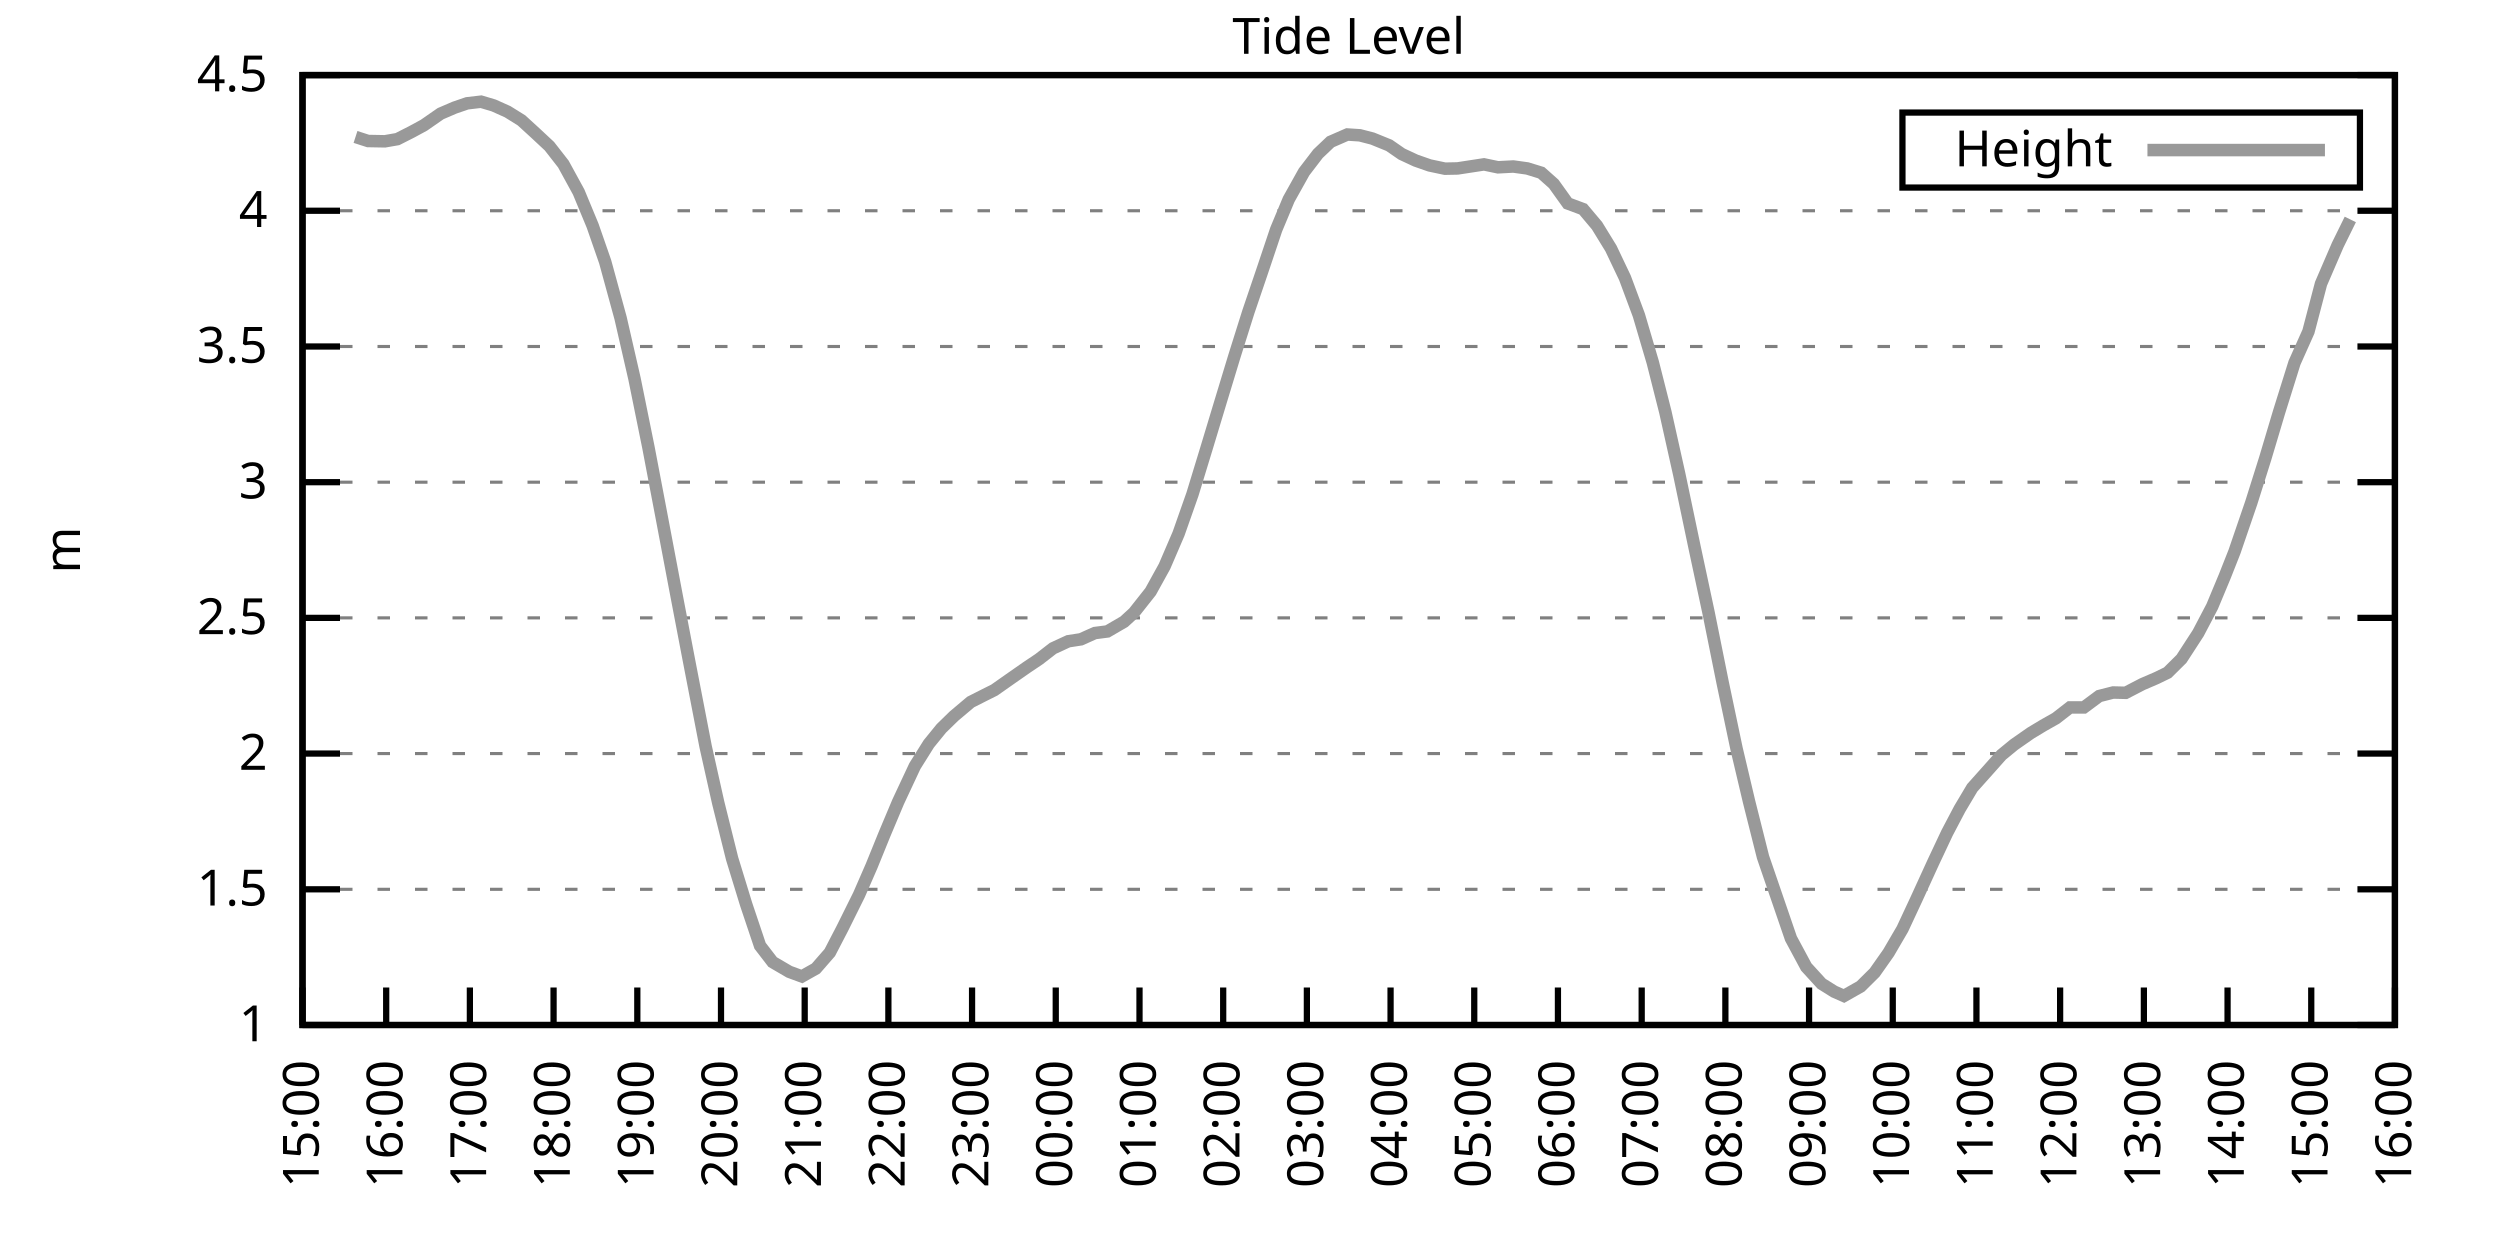
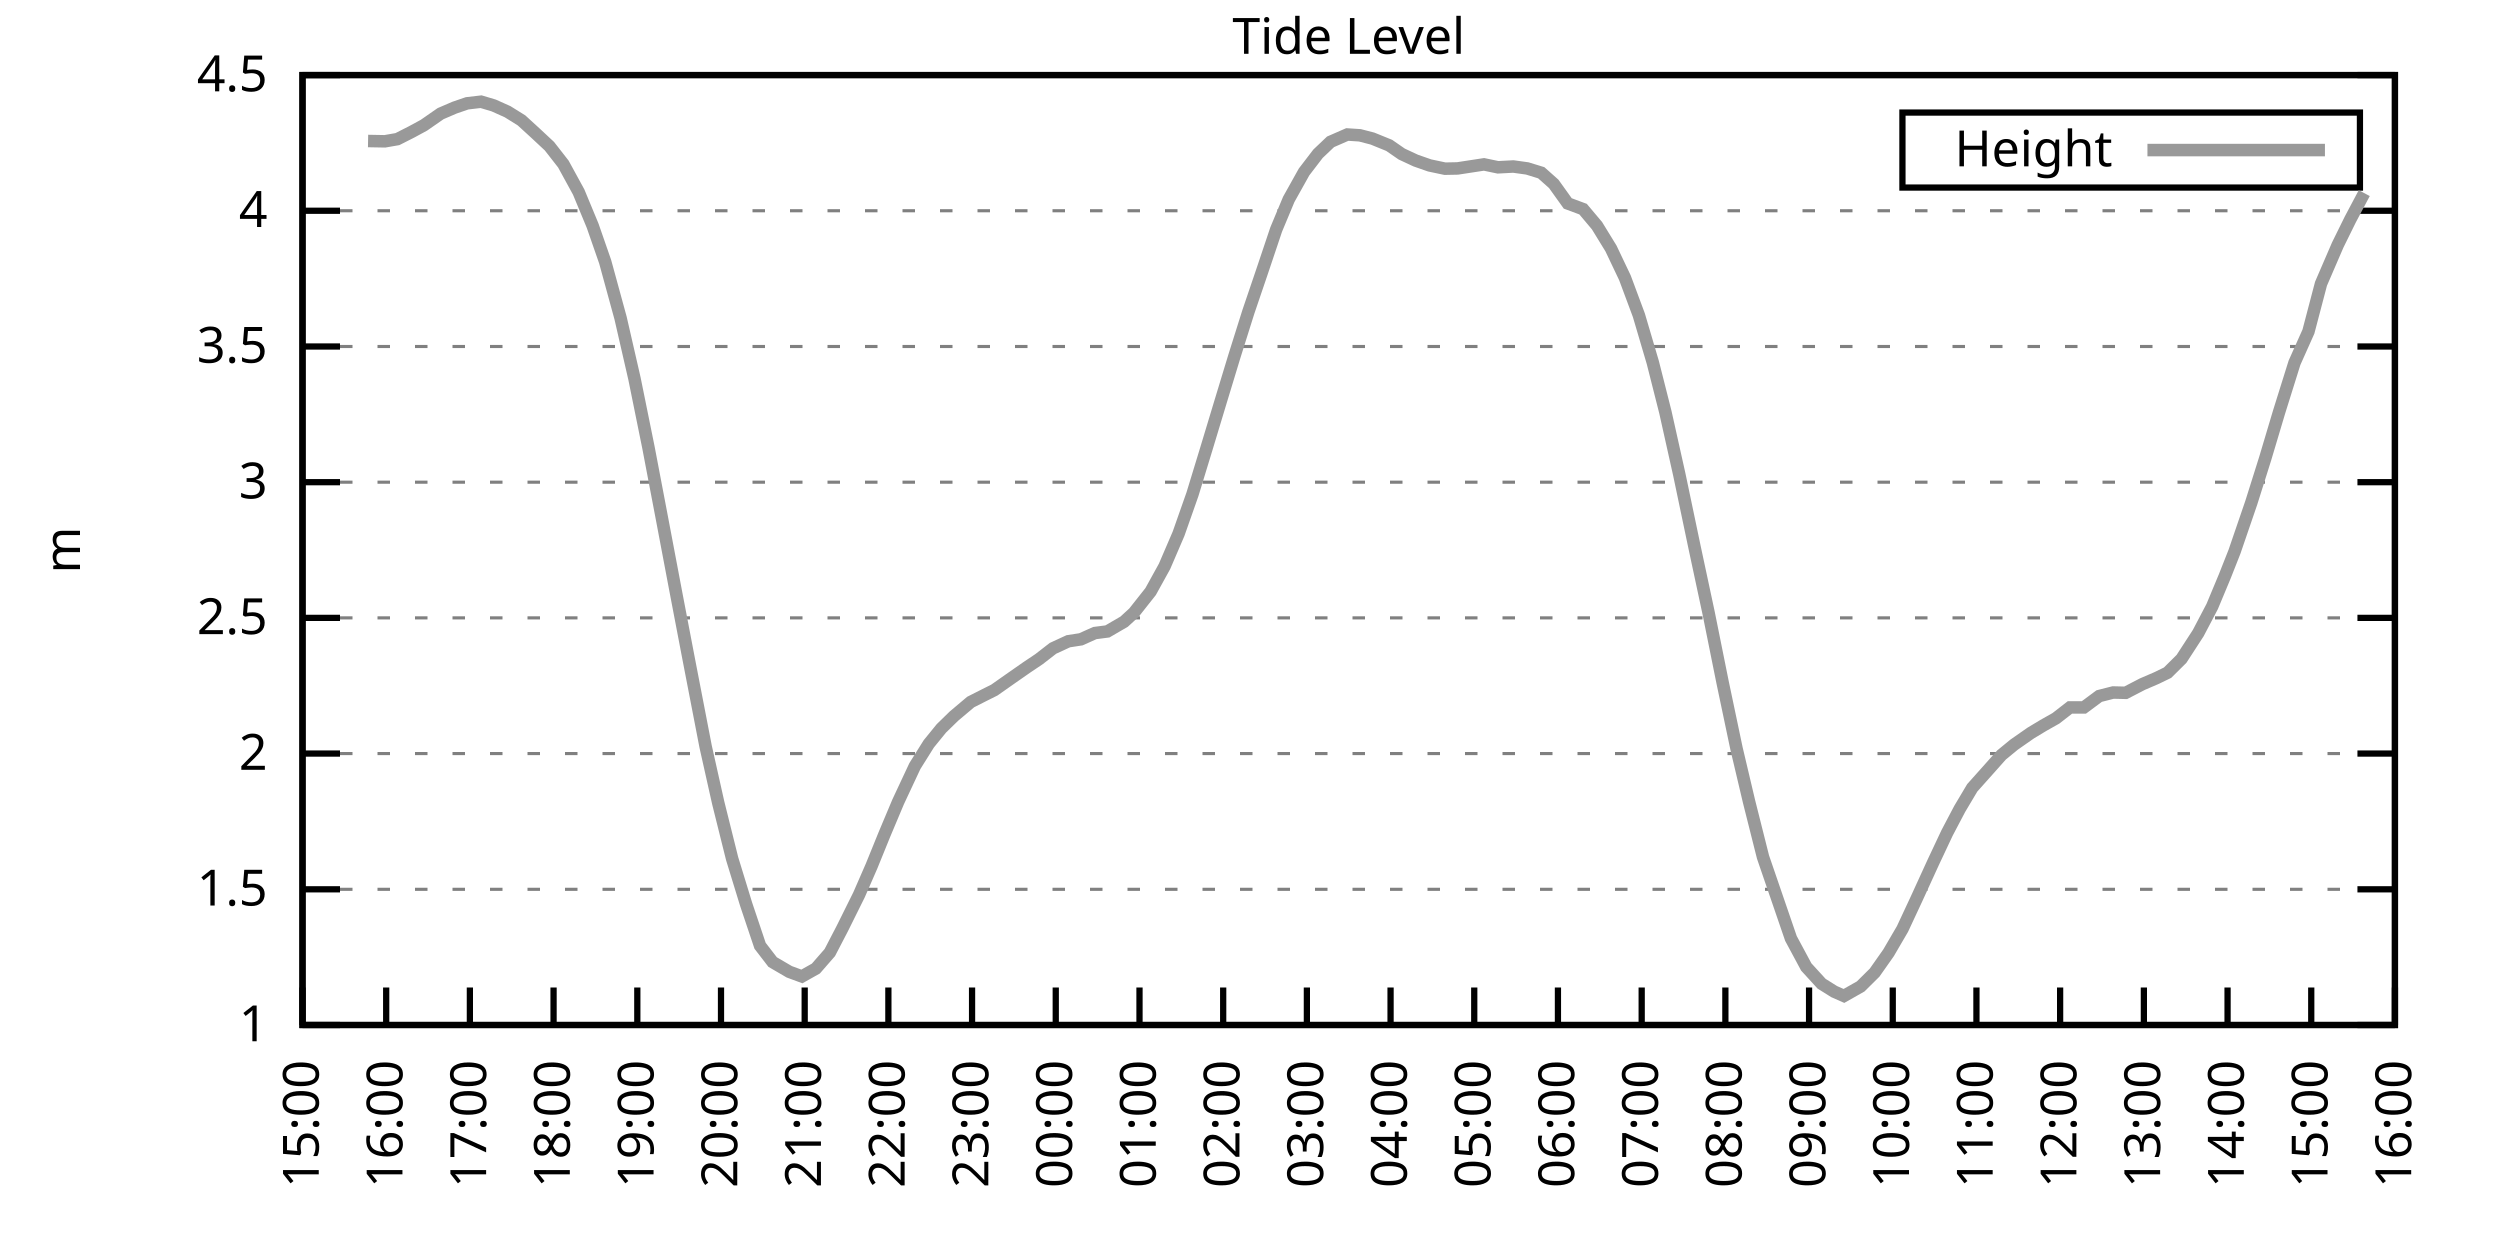
<svg xmlns="http://www.w3.org/2000/svg" xmlns:xlink="http://www.w3.org/1999/xlink" width="400" height="200" viewBox="0 0 400 200">
  <g id="gnuplot_canvas">
    <rect x="0" y="0" width="400" height="200" fill="none" />
    <defs>
      <circle id="gpDot" r="0.5" stroke-width="0.5" stroke="currentColor" />
      <path id="gpPt0" stroke-width="0.333" stroke="currentColor" d="M-1,0 h2 M0,-1 v2" />
      <path id="gpPt1" stroke-width="0.333" stroke="currentColor" d="M-1,-1 L1,1 M1,-1 L-1,1" />
      <path id="gpPt2" stroke-width="0.333" stroke="currentColor" d="M-1,0 L1,0 M0,-1 L0,1 M-1,-1 L1,1 M-1,1 L1,-1" />
      <rect id="gpPt3" stroke-width="0.333" stroke="currentColor" x="-1" y="-1" width="2" height="2" />
      <rect id="gpPt4" stroke-width="0.333" stroke="currentColor" fill="currentColor" x="-1" y="-1" width="2" height="2" />
      <circle id="gpPt5" stroke-width="0.333" stroke="currentColor" cx="0" cy="0" r="1" />
      <use xlink:href="#gpPt5" id="gpPt6" fill="currentColor" stroke="none" />
      <path id="gpPt7" stroke-width="0.333" stroke="currentColor" d="M0,-1.33 L-1.33,0.67 L1.33,0.67 z" />
      <use xlink:href="#gpPt7" id="gpPt8" fill="currentColor" stroke="none" />
      <use xlink:href="#gpPt7" id="gpPt9" stroke="currentColor" transform="rotate(180)" />
      <use xlink:href="#gpPt9" id="gpPt10" fill="currentColor" stroke="none" />
      <use xlink:href="#gpPt3" id="gpPt11" stroke="currentColor" transform="rotate(45)" />
      <use xlink:href="#gpPt11" id="gpPt12" fill="currentColor" stroke="none" />
      <path id="gpPt13" stroke-width="0.333" stroke="currentColor" d="M0,1.330 L1.265,0.411 L0.782,-1.067 L-0.782,-1.076 L-1.265,0.411 z" />
      <use xlink:href="#gpPt13" id="gpPt14" fill="currentColor" stroke="none" />
      <filter id="textbox" filterUnits="objectBoundingBox" x="0" y="0" height="1" width="1">
        <feFlood flood-color="white" flood-opacity="1" result="bgnd" />
        <feComposite in="SourceGraphic" in2="bgnd" operator="atop" />
      </filter>
      <filter id="greybox" filterUnits="objectBoundingBox" x="0" y="0" height="1" width="1">
        <feFlood flood-color="lightgrey" flood-opacity="1" result="grey" />
        <feComposite in="SourceGraphic" in2="grey" operator="atop" />
      </filter>
    </defs>
    <g fill="none" color="white" stroke="currentColor" stroke-width="1.00" stroke-linecap="butt" stroke-linejoin="miter">
</g>
    <g fill="none" color="black" stroke="currentColor" stroke-width="1.00" stroke-linecap="butt" stroke-linejoin="miter">
      <g stroke="none" shape-rendering="crispEdges">
        <polygon fill="rgb(255, 255, 255)" points="48.40,164.00 383.18,164.00 383.18,12.02 48.40,12.02 " />
      </g>
    </g>
    <g fill="none" color="black" stroke="currentColor" stroke-width="1.00" stroke-linecap="butt" stroke-linejoin="miter">
</g>
    <g fill="none" color="black" stroke="black" stroke-width="0.50" stroke-linecap="butt" stroke-linejoin="miter">
</g>
    <g fill="none" color="gray" stroke="currentColor" stroke-width="0.50" stroke-linecap="butt" stroke-linejoin="miter">
      <path stroke="gray" stroke-dasharray="2,4" class="gridline" d="M48.40,164.00 L383.19,164.00  " />
    </g>
    <g fill="none" color="gray" stroke="gray" stroke-width="1.00" stroke-linecap="butt" stroke-linejoin="miter">
</g>
    <g fill="none" color="black" stroke="currentColor" stroke-width="1.00" stroke-linecap="butt" stroke-linejoin="miter">
      <path stroke="black" d="M48.40,164.00 L54.40,164.00 M383.19,164.00 L377.19,164.00  " />
      <g transform="translate(42.80,166.60)" stroke="none" fill="black" font-family="Sans" font-size="8.00" text-anchor="end">
        <text>
          <tspan font-family="Sans"> 1</tspan>
        </text>
      </g>
    </g>
    <g fill="none" color="black" stroke="currentColor" stroke-width="1.00" stroke-linecap="butt" stroke-linejoin="miter">
</g>
    <g fill="none" color="black" stroke="black" stroke-width="0.50" stroke-linecap="butt" stroke-linejoin="miter">
</g>
    <g fill="none" color="gray" stroke="currentColor" stroke-width="0.50" stroke-linecap="butt" stroke-linejoin="miter">
      <path stroke="gray" stroke-dasharray="2,4" class="gridline" d="M48.40,142.29 L383.19,142.29  " />
    </g>
    <g fill="none" color="gray" stroke="gray" stroke-width="1.00" stroke-linecap="butt" stroke-linejoin="miter">
</g>
    <g fill="none" color="black" stroke="currentColor" stroke-width="1.00" stroke-linecap="butt" stroke-linejoin="miter">
      <path stroke="black" d="M48.40,142.29 L54.40,142.29 M383.19,142.29 L377.19,142.29  " />
      <g transform="translate(42.80,144.89)" stroke="none" fill="black" font-family="Sans" font-size="8.00" text-anchor="end">
        <text>
          <tspan font-family="Sans"> 1.5</tspan>
        </text>
      </g>
    </g>
    <g fill="none" color="black" stroke="currentColor" stroke-width="1.00" stroke-linecap="butt" stroke-linejoin="miter">
</g>
    <g fill="none" color="black" stroke="black" stroke-width="0.50" stroke-linecap="butt" stroke-linejoin="miter">
</g>
    <g fill="none" color="gray" stroke="currentColor" stroke-width="0.50" stroke-linecap="butt" stroke-linejoin="miter">
      <path stroke="gray" stroke-dasharray="2,4" class="gridline" d="M48.40,120.57 L383.19,120.57  " />
    </g>
    <g fill="none" color="gray" stroke="gray" stroke-width="1.00" stroke-linecap="butt" stroke-linejoin="miter">
</g>
    <g fill="none" color="black" stroke="currentColor" stroke-width="1.00" stroke-linecap="butt" stroke-linejoin="miter">
      <path stroke="black" d="M48.40,120.57 L54.40,120.57 M383.19,120.57 L377.19,120.57  " />
      <g transform="translate(42.80,123.17)" stroke="none" fill="black" font-family="Sans" font-size="8.00" text-anchor="end">
        <text>
          <tspan font-family="Sans"> 2</tspan>
        </text>
      </g>
    </g>
    <g fill="none" color="black" stroke="currentColor" stroke-width="1.00" stroke-linecap="butt" stroke-linejoin="miter">
</g>
    <g fill="none" color="black" stroke="black" stroke-width="0.50" stroke-linecap="butt" stroke-linejoin="miter">
</g>
    <g fill="none" color="gray" stroke="currentColor" stroke-width="0.50" stroke-linecap="butt" stroke-linejoin="miter">
      <path stroke="gray" stroke-dasharray="2,4" class="gridline" d="M48.40,98.86 L383.19,98.86  " />
    </g>
    <g fill="none" color="gray" stroke="gray" stroke-width="1.00" stroke-linecap="butt" stroke-linejoin="miter">
</g>
    <g fill="none" color="black" stroke="currentColor" stroke-width="1.00" stroke-linecap="butt" stroke-linejoin="miter">
      <path stroke="black" d="M48.40,98.86 L54.40,98.86 M383.19,98.86 L377.19,98.86  " />
      <g transform="translate(42.80,101.46)" stroke="none" fill="black" font-family="Sans" font-size="8.00" text-anchor="end">
        <text>
          <tspan font-family="Sans"> 2.5</tspan>
        </text>
      </g>
    </g>
    <g fill="none" color="black" stroke="currentColor" stroke-width="1.00" stroke-linecap="butt" stroke-linejoin="miter">
</g>
    <g fill="none" color="black" stroke="black" stroke-width="0.50" stroke-linecap="butt" stroke-linejoin="miter">
</g>
    <g fill="none" color="gray" stroke="currentColor" stroke-width="0.50" stroke-linecap="butt" stroke-linejoin="miter">
      <path stroke="gray" stroke-dasharray="2,4" class="gridline" d="M48.40,77.15 L383.19,77.15  " />
    </g>
    <g fill="none" color="gray" stroke="gray" stroke-width="1.00" stroke-linecap="butt" stroke-linejoin="miter">
</g>
    <g fill="none" color="black" stroke="currentColor" stroke-width="1.00" stroke-linecap="butt" stroke-linejoin="miter">
      <path stroke="black" d="M48.40,77.15 L54.40,77.15 M383.19,77.15 L377.19,77.15  " />
      <g transform="translate(42.80,79.75)" stroke="none" fill="black" font-family="Sans" font-size="8.00" text-anchor="end">
        <text>
          <tspan font-family="Sans"> 3</tspan>
        </text>
      </g>
    </g>
    <g fill="none" color="black" stroke="currentColor" stroke-width="1.00" stroke-linecap="butt" stroke-linejoin="miter">
</g>
    <g fill="none" color="black" stroke="black" stroke-width="0.50" stroke-linecap="butt" stroke-linejoin="miter">
</g>
    <g fill="none" color="gray" stroke="currentColor" stroke-width="0.50" stroke-linecap="butt" stroke-linejoin="miter">
      <path stroke="gray" stroke-dasharray="2,4" class="gridline" d="M48.40,55.44 L383.19,55.44  " />
    </g>
    <g fill="none" color="gray" stroke="gray" stroke-width="1.00" stroke-linecap="butt" stroke-linejoin="miter">
</g>
    <g fill="none" color="black" stroke="currentColor" stroke-width="1.00" stroke-linecap="butt" stroke-linejoin="miter">
      <path stroke="black" d="M48.40,55.44 L54.40,55.44 M383.19,55.44 L377.19,55.44  " />
      <g transform="translate(42.80,58.04)" stroke="none" fill="black" font-family="Sans" font-size="8.00" text-anchor="end">
        <text>
          <tspan font-family="Sans"> 3.5</tspan>
        </text>
      </g>
    </g>
    <g fill="none" color="black" stroke="currentColor" stroke-width="1.00" stroke-linecap="butt" stroke-linejoin="miter">
</g>
    <g fill="none" color="black" stroke="black" stroke-width="0.50" stroke-linecap="butt" stroke-linejoin="miter">
</g>
    <g fill="none" color="gray" stroke="currentColor" stroke-width="0.50" stroke-linecap="butt" stroke-linejoin="miter">
      <path stroke="gray" stroke-dasharray="2,4" class="gridline" d="M48.40,33.72 L383.19,33.72  " />
    </g>
    <g fill="none" color="gray" stroke="gray" stroke-width="1.00" stroke-linecap="butt" stroke-linejoin="miter">
</g>
    <g fill="none" color="black" stroke="currentColor" stroke-width="1.00" stroke-linecap="butt" stroke-linejoin="miter">
      <path stroke="black" d="M48.40,33.72 L54.40,33.72 M383.19,33.72 L377.19,33.72  " />
      <g transform="translate(42.80,36.32)" stroke="none" fill="black" font-family="Sans" font-size="8.00" text-anchor="end">
        <text>
          <tspan font-family="Sans"> 4</tspan>
        </text>
      </g>
    </g>
    <g fill="none" color="black" stroke="currentColor" stroke-width="1.00" stroke-linecap="butt" stroke-linejoin="miter">
</g>
    <g fill="none" color="black" stroke="black" stroke-width="0.50" stroke-linecap="butt" stroke-linejoin="miter">
</g>
    <g fill="none" color="gray" stroke="currentColor" stroke-width="0.50" stroke-linecap="butt" stroke-linejoin="miter">
      <path stroke="gray" stroke-dasharray="2,4" class="gridline" d="M48.40,12.01 L383.19,12.01  " />
    </g>
    <g fill="none" color="gray" stroke="gray" stroke-width="1.00" stroke-linecap="butt" stroke-linejoin="miter">
</g>
    <g fill="none" color="black" stroke="currentColor" stroke-width="1.00" stroke-linecap="butt" stroke-linejoin="miter">
      <path stroke="black" d="M48.40,12.01 L54.40,12.01 M383.19,12.01 L377.19,12.01  " />
      <g transform="translate(42.80,14.61)" stroke="none" fill="black" font-family="Sans" font-size="8.00" text-anchor="end">
        <text>
          <tspan font-family="Sans"> 4.5</tspan>
        </text>
      </g>
    </g>
    <g fill="none" color="black" stroke="currentColor" stroke-width="1.00" stroke-linecap="butt" stroke-linejoin="miter">
      <path stroke="black" d="M48.40,164.00 L48.40,158.00  " />
      <g transform="translate(51.00,169.60) rotate(270.00)" stroke="none" fill="black" font-family="Sans" font-size="8.00" text-anchor="end">
        <text>
          <tspan font-family="Sans">15:00</tspan>
        </text>
      </g>
    </g>
    <g fill="none" color="black" stroke="currentColor" stroke-width="1.00" stroke-linecap="butt" stroke-linejoin="miter">
      <path stroke="black" d="M61.79,164.00 L61.79,158.00  " />
      <g transform="translate(64.39,169.60) rotate(270.00)" stroke="none" fill="black" font-family="Sans" font-size="8.00" text-anchor="end">
        <text>
          <tspan font-family="Sans">16:00</tspan>
        </text>
      </g>
    </g>
    <g fill="none" color="black" stroke="currentColor" stroke-width="1.00" stroke-linecap="butt" stroke-linejoin="miter">
      <path stroke="black" d="M75.18,164.00 L75.18,158.00  " />
      <g transform="translate(77.78,169.60) rotate(270.00)" stroke="none" fill="black" font-family="Sans" font-size="8.00" text-anchor="end">
        <text>
          <tspan font-family="Sans">17:00</tspan>
        </text>
      </g>
    </g>
    <g fill="none" color="black" stroke="currentColor" stroke-width="1.00" stroke-linecap="butt" stroke-linejoin="miter">
      <path stroke="black" d="M88.57,164.00 L88.57,158.00  " />
      <g transform="translate(91.17,169.60) rotate(270.00)" stroke="none" fill="black" font-family="Sans" font-size="8.00" text-anchor="end">
        <text>
          <tspan font-family="Sans">18:00</tspan>
        </text>
      </g>
    </g>
    <g fill="none" color="black" stroke="currentColor" stroke-width="1.00" stroke-linecap="butt" stroke-linejoin="miter">
      <path stroke="black" d="M101.97,164.00 L101.97,158.00  " />
      <g transform="translate(104.57,169.60) rotate(270.00)" stroke="none" fill="black" font-family="Sans" font-size="8.00" text-anchor="end">
        <text>
          <tspan font-family="Sans">19:00</tspan>
        </text>
      </g>
    </g>
    <g fill="none" color="black" stroke="currentColor" stroke-width="1.00" stroke-linecap="butt" stroke-linejoin="miter">
      <path stroke="black" d="M115.36,164.00 L115.36,158.00  " />
      <g transform="translate(117.96,169.60) rotate(270.00)" stroke="none" fill="black" font-family="Sans" font-size="8.00" text-anchor="end">
        <text>
          <tspan font-family="Sans">20:00</tspan>
        </text>
      </g>
    </g>
    <g fill="none" color="black" stroke="currentColor" stroke-width="1.00" stroke-linecap="butt" stroke-linejoin="miter">
      <path stroke="black" d="M128.75,164.00 L128.75,158.00  " />
      <g transform="translate(131.35,169.60) rotate(270.00)" stroke="none" fill="black" font-family="Sans" font-size="8.00" text-anchor="end">
        <text>
          <tspan font-family="Sans">21:00</tspan>
        </text>
      </g>
    </g>
    <g fill="none" color="black" stroke="currentColor" stroke-width="1.00" stroke-linecap="butt" stroke-linejoin="miter">
      <path stroke="black" d="M142.14,164.00 L142.14,158.00  " />
      <g transform="translate(144.74,169.60) rotate(270.00)" stroke="none" fill="black" font-family="Sans" font-size="8.00" text-anchor="end">
        <text>
          <tspan font-family="Sans">22:00</tspan>
        </text>
      </g>
    </g>
    <g fill="none" color="black" stroke="currentColor" stroke-width="1.00" stroke-linecap="butt" stroke-linejoin="miter">
      <path stroke="black" d="M155.53,164.00 L155.53,158.00  " />
      <g transform="translate(158.13,169.60) rotate(270.00)" stroke="none" fill="black" font-family="Sans" font-size="8.00" text-anchor="end">
        <text>
          <tspan font-family="Sans">23:00</tspan>
        </text>
      </g>
    </g>
    <g fill="none" color="black" stroke="currentColor" stroke-width="1.00" stroke-linecap="butt" stroke-linejoin="miter">
      <path stroke="black" d="M168.92,164.00 L168.92,158.00  " />
      <g transform="translate(171.52,169.60) rotate(270.00)" stroke="none" fill="black" font-family="Sans" font-size="8.00" text-anchor="end">
        <text>
          <tspan font-family="Sans">00:00</tspan>
        </text>
      </g>
    </g>
    <g fill="none" color="black" stroke="currentColor" stroke-width="1.00" stroke-linecap="butt" stroke-linejoin="miter">
      <path stroke="black" d="M182.32,164.00 L182.32,158.00  " />
      <g transform="translate(184.92,169.60) rotate(270.00)" stroke="none" fill="black" font-family="Sans" font-size="8.00" text-anchor="end">
        <text>
          <tspan font-family="Sans">01:00</tspan>
        </text>
      </g>
    </g>
    <g fill="none" color="black" stroke="currentColor" stroke-width="1.00" stroke-linecap="butt" stroke-linejoin="miter">
      <path stroke="black" d="M195.71,164.00 L195.71,158.00  " />
      <g transform="translate(198.31,169.60) rotate(270.00)" stroke="none" fill="black" font-family="Sans" font-size="8.00" text-anchor="end">
        <text>
          <tspan font-family="Sans">02:00</tspan>
        </text>
      </g>
    </g>
    <g fill="none" color="black" stroke="currentColor" stroke-width="1.00" stroke-linecap="butt" stroke-linejoin="miter">
      <path stroke="black" d="M209.10,164.00 L209.10,158.00  " />
      <g transform="translate(211.70,169.60) rotate(270.00)" stroke="none" fill="black" font-family="Sans" font-size="8.00" text-anchor="end">
        <text>
          <tspan font-family="Sans">03:00</tspan>
        </text>
      </g>
    </g>
    <g fill="none" color="black" stroke="currentColor" stroke-width="1.00" stroke-linecap="butt" stroke-linejoin="miter">
      <path stroke="black" d="M222.49,164.00 L222.49,158.00  " />
      <g transform="translate(225.09,169.60) rotate(270.00)" stroke="none" fill="black" font-family="Sans" font-size="8.00" text-anchor="end">
        <text>
          <tspan font-family="Sans">04:00</tspan>
        </text>
      </g>
    </g>
    <g fill="none" color="black" stroke="currentColor" stroke-width="1.00" stroke-linecap="butt" stroke-linejoin="miter">
      <path stroke="black" d="M235.88,164.00 L235.88,158.00  " />
      <g transform="translate(238.48,169.60) rotate(270.00)" stroke="none" fill="black" font-family="Sans" font-size="8.00" text-anchor="end">
        <text>
          <tspan font-family="Sans">05:00</tspan>
        </text>
      </g>
    </g>
    <g fill="none" color="black" stroke="currentColor" stroke-width="1.00" stroke-linecap="butt" stroke-linejoin="miter">
      <path stroke="black" d="M249.27,164.00 L249.27,158.00  " />
      <g transform="translate(251.87,169.60) rotate(270.00)" stroke="none" fill="black" font-family="Sans" font-size="8.00" text-anchor="end">
        <text>
          <tspan font-family="Sans">06:00</tspan>
        </text>
      </g>
    </g>
    <g fill="none" color="black" stroke="currentColor" stroke-width="1.00" stroke-linecap="butt" stroke-linejoin="miter">
      <path stroke="black" d="M262.67,164.00 L262.67,158.00  " />
      <g transform="translate(265.27,169.60) rotate(270.00)" stroke="none" fill="black" font-family="Sans" font-size="8.00" text-anchor="end">
        <text>
          <tspan font-family="Sans">07:00</tspan>
        </text>
      </g>
    </g>
    <g fill="none" color="black" stroke="currentColor" stroke-width="1.00" stroke-linecap="butt" stroke-linejoin="miter">
      <path stroke="black" d="M276.06,164.00 L276.06,158.00  " />
      <g transform="translate(278.66,169.60) rotate(270.00)" stroke="none" fill="black" font-family="Sans" font-size="8.00" text-anchor="end">
        <text>
          <tspan font-family="Sans">08:00</tspan>
        </text>
      </g>
    </g>
    <g fill="none" color="black" stroke="currentColor" stroke-width="1.00" stroke-linecap="butt" stroke-linejoin="miter">
      <path stroke="black" d="M289.45,164.00 L289.45,158.00  " />
      <g transform="translate(292.05,169.60) rotate(270.00)" stroke="none" fill="black" font-family="Sans" font-size="8.00" text-anchor="end">
        <text>
          <tspan font-family="Sans">09:00</tspan>
        </text>
      </g>
    </g>
    <g fill="none" color="black" stroke="currentColor" stroke-width="1.00" stroke-linecap="butt" stroke-linejoin="miter">
      <path stroke="black" d="M302.84,164.00 L302.84,158.00  " />
      <g transform="translate(305.44,169.60) rotate(270.00)" stroke="none" fill="black" font-family="Sans" font-size="8.00" text-anchor="end">
        <text>
          <tspan font-family="Sans">10:00</tspan>
        </text>
      </g>
    </g>
    <g fill="none" color="black" stroke="currentColor" stroke-width="1.00" stroke-linecap="butt" stroke-linejoin="miter">
      <path stroke="black" d="M316.23,164.00 L316.23,158.00  " />
      <g transform="translate(318.83,169.60) rotate(270.00)" stroke="none" fill="black" font-family="Sans" font-size="8.00" text-anchor="end">
        <text>
          <tspan font-family="Sans">11:00</tspan>
        </text>
      </g>
    </g>
    <g fill="none" color="black" stroke="currentColor" stroke-width="1.00" stroke-linecap="butt" stroke-linejoin="miter">
      <path stroke="black" d="M329.62,164.00 L329.62,158.00  " />
      <g transform="translate(332.22,169.60) rotate(270.00)" stroke="none" fill="black" font-family="Sans" font-size="8.00" text-anchor="end">
        <text>
          <tspan font-family="Sans">12:00</tspan>
        </text>
      </g>
    </g>
    <g fill="none" color="black" stroke="currentColor" stroke-width="1.00" stroke-linecap="butt" stroke-linejoin="miter">
      <path stroke="black" d="M343.02,164.00 L343.02,158.00  " />
      <g transform="translate(345.62,169.60) rotate(270.00)" stroke="none" fill="black" font-family="Sans" font-size="8.00" text-anchor="end">
        <text>
          <tspan font-family="Sans">13:00</tspan>
        </text>
      </g>
    </g>
    <g fill="none" color="black" stroke="currentColor" stroke-width="1.00" stroke-linecap="butt" stroke-linejoin="miter">
      <path stroke="black" d="M356.41,164.00 L356.41,158.00  " />
      <g transform="translate(359.01,169.60) rotate(270.00)" stroke="none" fill="black" font-family="Sans" font-size="8.00" text-anchor="end">
        <text>
          <tspan font-family="Sans">14:00</tspan>
        </text>
      </g>
    </g>
    <g fill="none" color="black" stroke="currentColor" stroke-width="1.00" stroke-linecap="butt" stroke-linejoin="miter">
      <path stroke="black" d="M369.80,164.00 L369.80,158.00  " />
      <g transform="translate(372.40,169.60) rotate(270.00)" stroke="none" fill="black" font-family="Sans" font-size="8.00" text-anchor="end">
        <text>
          <tspan font-family="Sans">15:00</tspan>
        </text>
      </g>
    </g>
    <g fill="none" color="black" stroke="currentColor" stroke-width="1.00" stroke-linecap="butt" stroke-linejoin="miter">
      <path stroke="black" d="M383.19,164.00 L383.19,158.00  " />
      <g transform="translate(385.79,169.60) rotate(270.00)" stroke="none" fill="black" font-family="Sans" font-size="8.00" text-anchor="end">
        <text>
          <tspan font-family="Sans">16:00</tspan>
        </text>
      </g>
    </g>
    <g fill="none" color="black" stroke="currentColor" stroke-width="1.00" stroke-linecap="butt" stroke-linejoin="miter">
</g>
    <g fill="none" color="black" stroke="currentColor" stroke-width="1.00" stroke-linecap="butt" stroke-linejoin="miter">
      <path stroke="black" d="M48.40,12.01 L48.40,164.00 L383.19,164.00 L383.19,12.01 L48.40,12.01 Z  " />
    </g>
    <g fill="none" color="black" stroke="currentColor" stroke-width="1.00" stroke-linecap="butt" stroke-linejoin="miter">
</g>
    <g fill="none" color="black" stroke="currentColor" stroke-width="1.00" stroke-linecap="butt" stroke-linejoin="miter">
      <path stroke="black" d="M304.39,30.01 L304.39,18.01 L377.59,18.01 L377.59,30.01 L304.39,30.01 Z  " />
    </g>
    <g id="Tide_level_plot_1">
      <g fill="none" color="white" stroke="black" stroke-width="2.00" stroke-linecap="butt" stroke-linejoin="miter">
</g>
      <g fill="none" color="black" stroke="currentColor" stroke-width="2.00" stroke-linecap="butt" stroke-linejoin="miter">
        <g transform="translate(337.99,26.61)" stroke="none" fill="black" font-family="Sans" font-size="8.00" text-anchor="end">
          <text>
            <tspan font-family="Sans">Height</tspan>
          </text>
        </g>
      </g>
      <g fill="none" color="black" stroke="currentColor" stroke-width="2.00" stroke-linecap="butt" stroke-linejoin="miter">
-         <path stroke="rgb(153, 153, 153)" d="M343.59,24.01 L371.99,24.01 M56.88,21.91 L58.89,22.56 L61.57,22.61 L63.58,22.26 L65.81,21.13 L67.82,20.04   L70.50,18.18 L72.73,17.22 L74.74,16.53 L76.97,16.27 L78.98,16.87 L81.21,17.87 L83.44,19.26 L85.67,21.30   L87.91,23.39 L90.14,26.25 L92.59,30.73 L94.82,36.11 L96.83,41.89 L99.29,50.88 L101.52,60.60 L103.75,71.59   L105.76,82.14 L108.22,95.13 L110.22,105.59 L112.90,119.45 L114.91,128.43 L117.14,137.38 L119.38,144.68 L121.61,151.32   L123.62,153.93 L126.29,155.49 L128.30,156.23 L130.54,154.97 L132.77,152.41 L134.78,148.54 L137.45,143.16 L139.46,138.55   L141.47,133.60 L143.70,128.30 L146.38,122.57 L148.61,119.01 L150.62,116.54 L152.63,114.58 L155.31,112.32 L157.54,111.19   L159.10,110.41 L161.56,108.68 L164.24,106.81 L166.25,105.46 L168.48,103.73 L170.93,102.60 L172.94,102.29 L175.17,101.29   L177.18,101.03 L179.86,99.47 L181.42,98.04 L184.10,94.65 L186.33,90.61 L188.57,85.40 L190.80,79.06 L193.03,71.76   L195.26,64.38 L197.49,57.04 L199.73,49.92 L201.96,43.36 L204.19,36.72 L206.20,31.90 L208.65,27.51 L210.88,24.60   L212.89,22.69 L215.57,21.52 L217.58,21.65 L219.59,22.17 L222.27,23.26 L224.28,24.65 L226.51,25.69 L228.74,26.47   L231.20,26.99 L233.20,26.95 L237.44,26.30 L239.68,26.77 L242.13,26.64 L244.36,26.95 L246.60,27.64 L248.60,29.42   L250.84,32.55 L253.29,33.46 L255.52,36.11 L257.76,39.76 L259.99,44.45 L262.22,50.44 L264.45,58.00 L266.46,65.94   L268.69,75.93 L271.15,87.66 L273.38,98.08 L275.61,109.15 L277.84,119.75 L279.85,128.26 L282.08,137.12 L286.55,150.15   L289.00,154.71 L291.46,157.40 L293.47,158.66 L295.03,159.35 L297.71,157.83 L299.94,155.62 L302.17,152.45 L304.40,148.63   L306.63,143.85 L309.31,137.99 L311.54,133.25 L313.55,129.43 L315.56,126.05 L318.24,123.05 L320.25,120.79 L322.26,119.14   L324.94,117.27 L326.95,116.06 L328.95,114.93 L331.19,113.19 L333.42,113.19 L335.87,111.37 L338.10,110.80 L340.11,110.85   L342.79,109.46 L345.02,108.50 L346.81,107.63 L349.04,105.42 L351.72,101.29 L353.95,97.04 L355.96,92.22 L357.52,88.27   L360.20,80.45 L362.43,73.37 L364.66,65.90 L367.12,58.04 L369.35,53.05 L371.36,45.40 L374.04,39.19 L376.05,35.11    " />
+         <path stroke="rgb(153, 153, 153)" d="M343.59,24.01 L371.99,24.01 M58.89,22.56 L61.57,22.61 L63.58,22.26 L65.81,21.13 L67.82,20.04 L70.50,18.18   L72.73,17.22 L74.74,16.53 L76.97,16.27 L78.98,16.87 L81.21,17.87 L83.44,19.26 L85.67,21.30 L87.91,23.39   L90.14,26.25 L92.59,30.73 L94.82,36.11 L96.83,41.89 L99.29,50.88 L101.52,60.60 L103.75,71.59 L105.76,82.14   L108.22,95.13 L110.22,105.59 L112.90,119.45 L114.91,128.43 L117.14,137.38 L119.38,144.68 L121.61,151.32 L123.62,153.93   L126.29,155.49 L128.30,156.23 L130.54,154.97 L132.77,152.41 L134.78,148.54 L137.45,143.16 L139.46,138.55 L141.47,133.60   L143.70,128.30 L146.38,122.57 L148.61,119.01 L150.62,116.54 L152.63,114.58 L155.31,112.32 L157.54,111.19 L159.10,110.41   L161.56,108.68 L164.24,106.81 L166.25,105.46 L168.48,103.73 L170.93,102.60 L172.94,102.29 L175.17,101.29 L177.18,101.03   L179.86,99.47 L181.42,98.04 L184.10,94.65 L186.33,90.61 L188.57,85.40 L190.80,79.06 L193.03,71.76 L195.26,64.38   L197.49,57.04 L199.73,49.92 L201.96,43.36 L204.19,36.72 L206.20,31.90 L208.65,27.51 L210.88,24.60 L212.89,22.69   L215.57,21.52 L217.58,21.65 L219.59,22.17 L222.27,23.26 L224.28,24.65 L226.51,25.69 L228.74,26.47 L231.20,26.99   L233.20,26.95 L237.44,26.30 L239.68,26.77 L242.13,26.64 L244.36,26.95 L246.60,27.64 L248.60,29.42 L250.84,32.55   L253.29,33.46 L255.52,36.11 L257.76,39.76 L259.99,44.45 L262.22,50.44 L264.45,58.00 L266.46,65.94 L268.69,75.93   L271.15,87.66 L273.38,98.08 L275.61,109.15 L277.84,119.75 L279.85,128.26 L282.08,137.12 L286.55,150.15 L289.00,154.71   L291.46,157.40 L293.47,158.66 L295.03,159.35 L297.71,157.83 L299.94,155.62 L302.17,152.45 L304.40,148.63 L306.63,143.85   L309.31,137.99 L311.54,133.25 L313.55,129.43 L315.56,126.05 L318.24,123.05 L320.25,120.79 L322.26,119.14 L324.94,117.27   L326.95,116.06 L328.95,114.93 L331.19,113.19 L333.42,113.19 L335.87,111.37 L338.10,110.80 L340.11,110.85 L342.79,109.46   L345.02,108.50 L346.81,107.63 L349.04,105.42 L351.72,101.29 L353.95,97.04 L355.96,92.22 L357.52,88.27 L360.20,80.45   L362.43,73.37 L364.66,65.90 L367.12,58.04 L369.35,53.05 L371.36,45.40 L374.04,39.19 L376.05,35.11 L378.28,30.90    " />
      </g>
    </g>
    <g fill="none" color="black" stroke="currentColor" stroke-width="2.00" stroke-linecap="butt" stroke-linejoin="miter">
</g>
    <g fill="none" color="black" stroke="black" stroke-width="1.00" stroke-linecap="butt" stroke-linejoin="miter">
</g>
    <g fill="none" color="black" stroke="currentColor" stroke-width="1.00" stroke-linecap="butt" stroke-linejoin="miter">
      <path stroke="black" d="M48.40,12.01 L48.40,164.00 L383.19,164.00 L383.19,12.01 L48.40,12.01 Z  " />
      <g transform="translate(12.80,88.01) rotate(270.00)" stroke="none" fill="black" font-family="Sans" font-size="8.00" text-anchor="middle">
        <text>
          <tspan font-family="Sans">m</tspan>
        </text>
      </g>
    </g>
    <g fill="none" color="black" stroke="currentColor" stroke-width="1.00" stroke-linecap="butt" stroke-linejoin="miter">
</g>
    <g fill="none" color="black" stroke="currentColor" stroke-width="1.00" stroke-linecap="butt" stroke-linejoin="miter">
      <g transform="translate(215.79,8.61)" stroke="none" fill="black" font-family="Sans" font-size="8.00" text-anchor="middle">
        <text>
          <tspan font-family="Sans">Tide Level</tspan>
        </text>
      </g>
    </g>
    <g fill="none" color="black" stroke="currentColor" stroke-width="1.00" stroke-linecap="butt" stroke-linejoin="miter">
</g>
  </g>
</svg>
